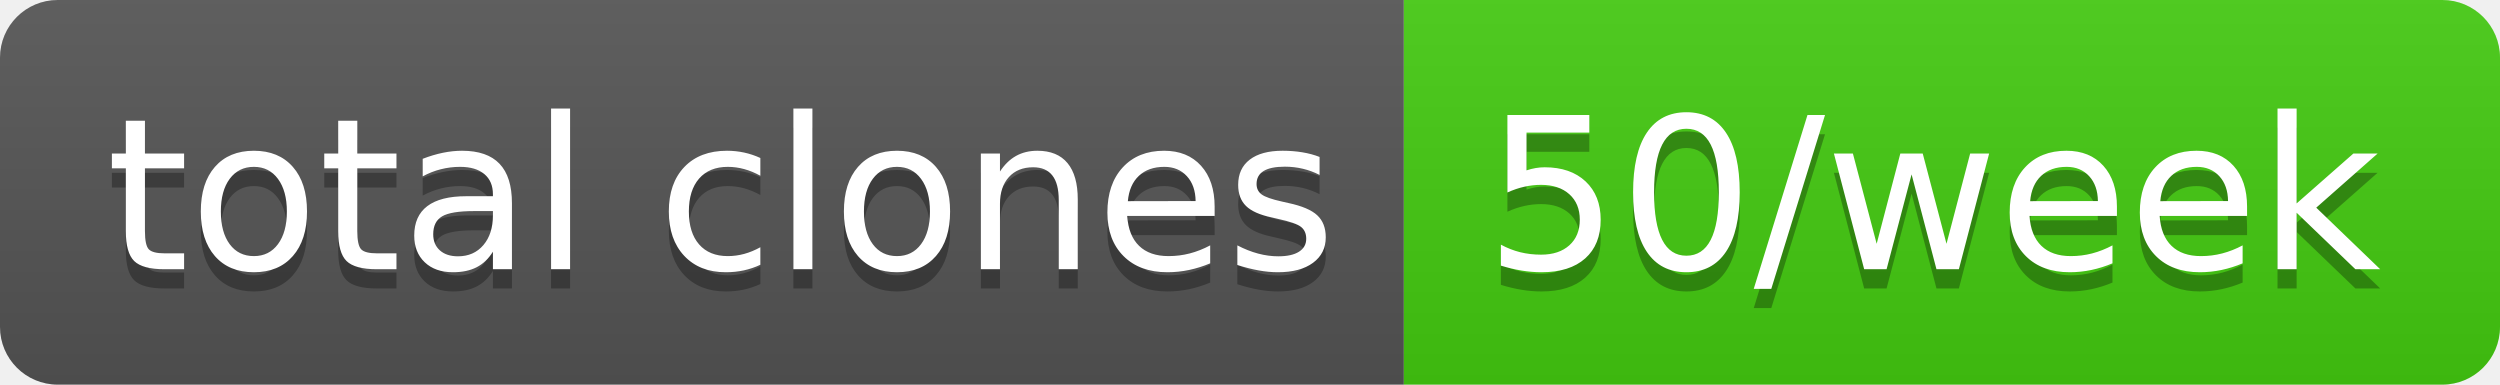
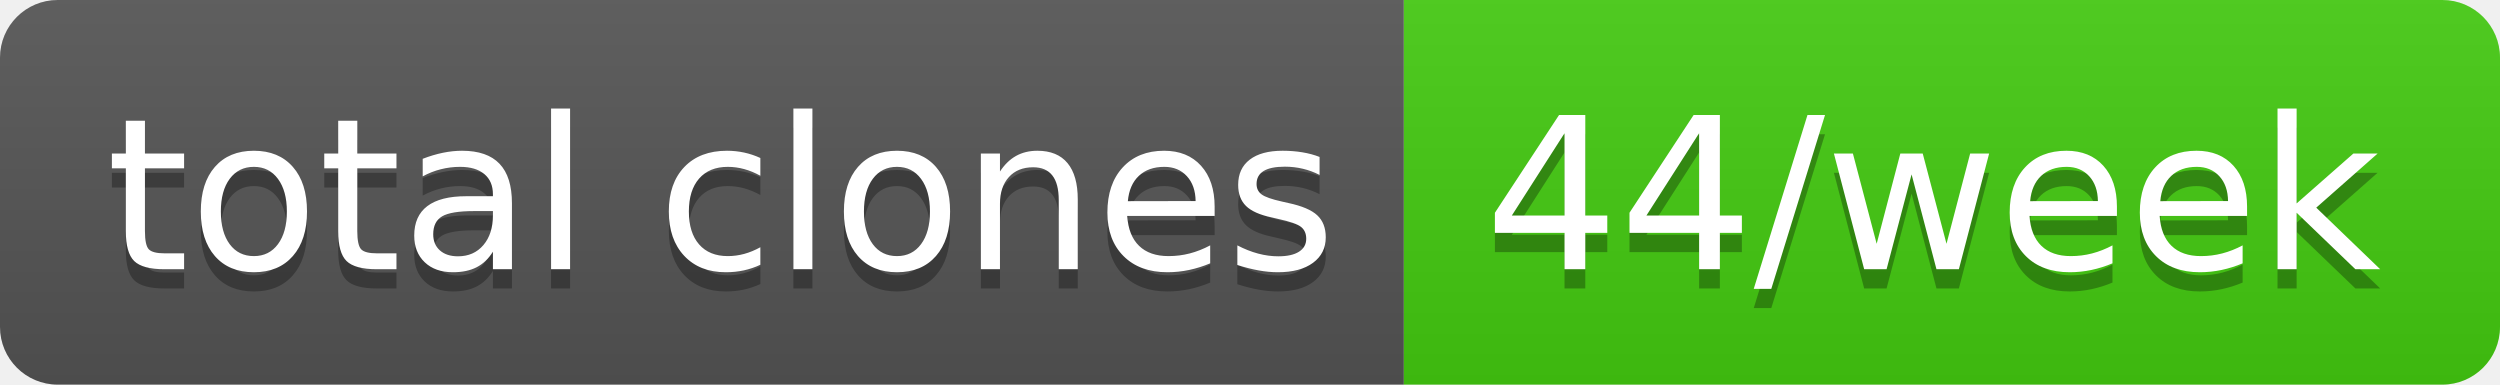
- <svg xmlns="http://www.w3.org/2000/svg" width="130" height="20" role="img" aria-label="total clones: 50/week">
+ <svg xmlns="http://www.w3.org/2000/svg" width="130" height="20" role="img" aria-label="total clones: 44/week">
  <linearGradient id="s" x2="0" y2="100%">
    <stop offset="0" stop-color="#bbb" stop-opacity=".1" />
    <stop offset="1" stop-opacity=".1" />
  </linearGradient>
  <clipPath id="r">
    <rect width="130" height="20" rx="3" fill="#fff" />
  </clipPath>
  <g clip-path="url(#r)">
    <rect width="73" height="20" fill="#555" />
    <rect x="73" width="57" height="20" fill="#4c1" />
    <rect width="130" height="20" fill="url(#s)" />
  </g>
  <g fill="#fff" text-anchor="middle" font-family="Verdana,Geneva,DejaVu Sans,sans-serif" text-rendering="geometricPrecision" font-size="110">
    <text aria-hidden="true" x="375" y="150" fill="#010101" fill-opacity=".3" transform="scale(.1)" textLength="630">total clones</text>
    <text x="375" y="140" transform="scale(.1)" fill="#fff" textLength="630">total clones</text>
-     <text aria-hidden="true" x="1005" y="150" fill="#010101" fill-opacity=".3" transform="scale(.1)" textLength="470">50/week</text>
-     <text x="1005" y="140" transform="scale(.1)" fill="#fff" textLength="470">50/week</text>
+     <text aria-hidden="true" x="1005" y="150" fill="#010101" fill-opacity=".3" transform="scale(.1)" textLength="470">44/week</text>
+     <text x="1005" y="140" transform="scale(.1)" fill="#fff" textLength="470">44/week</text>
  </g>
</svg>
